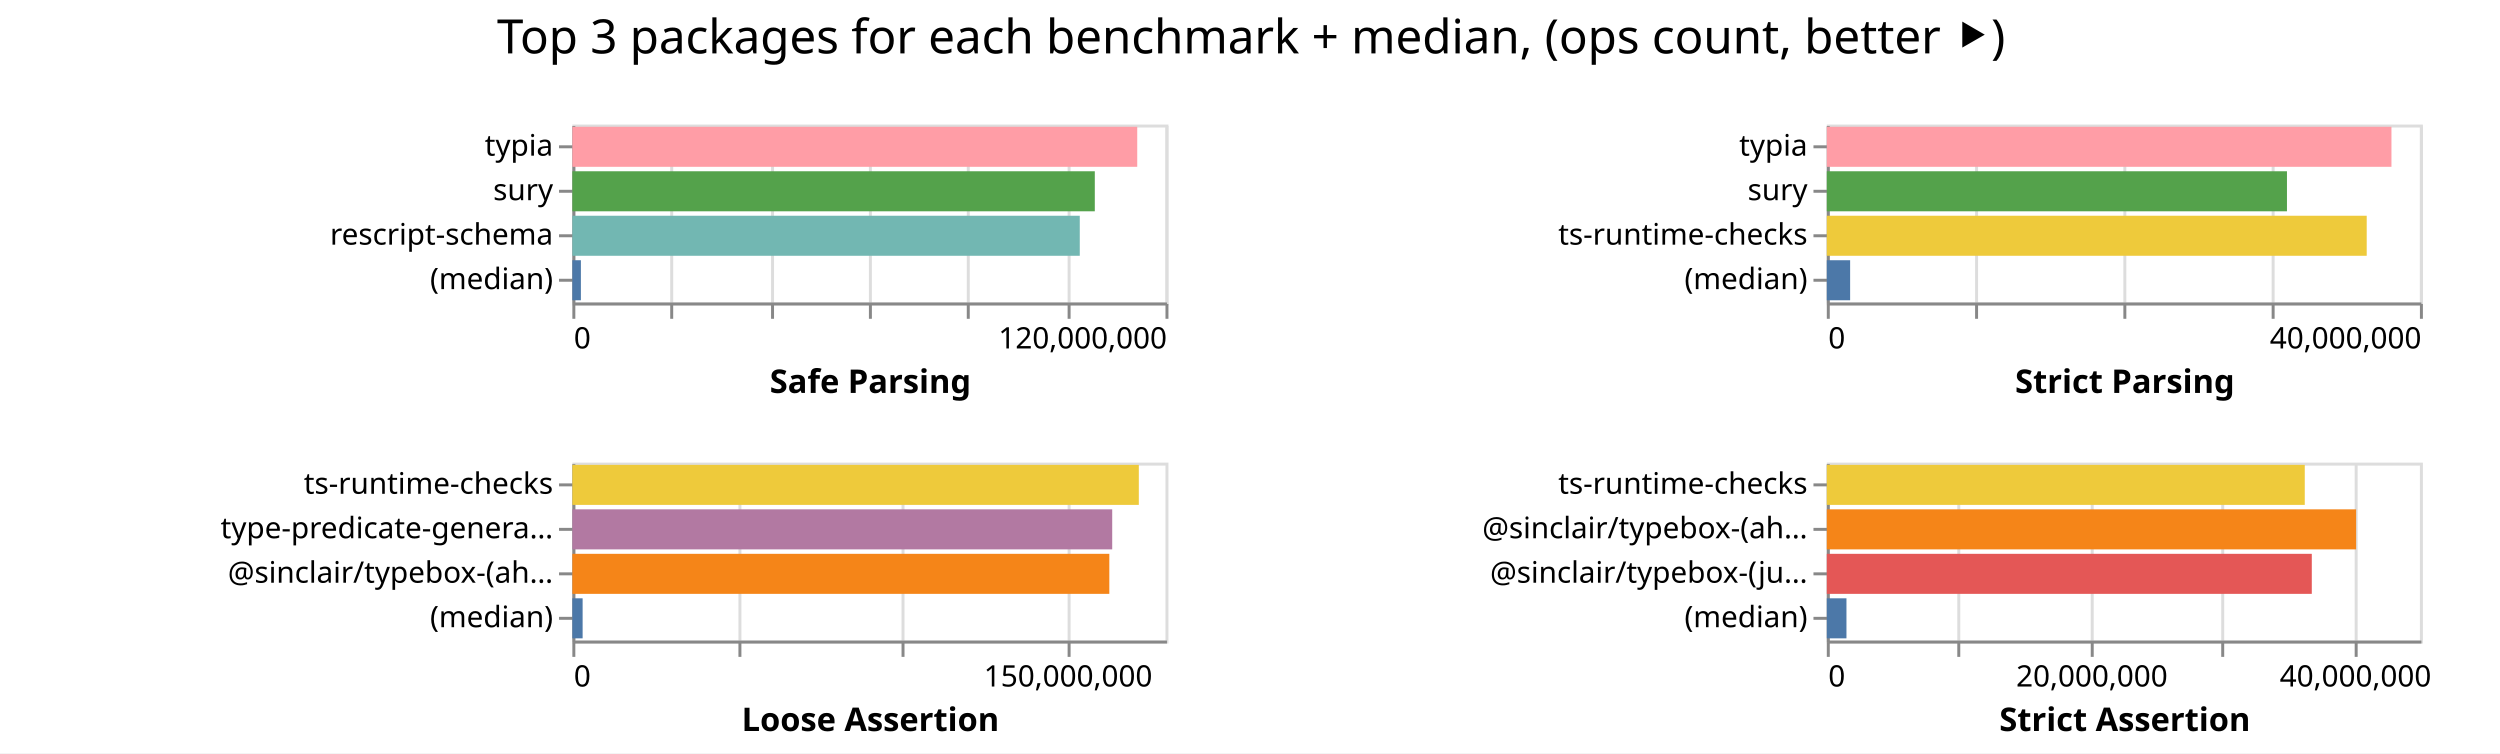
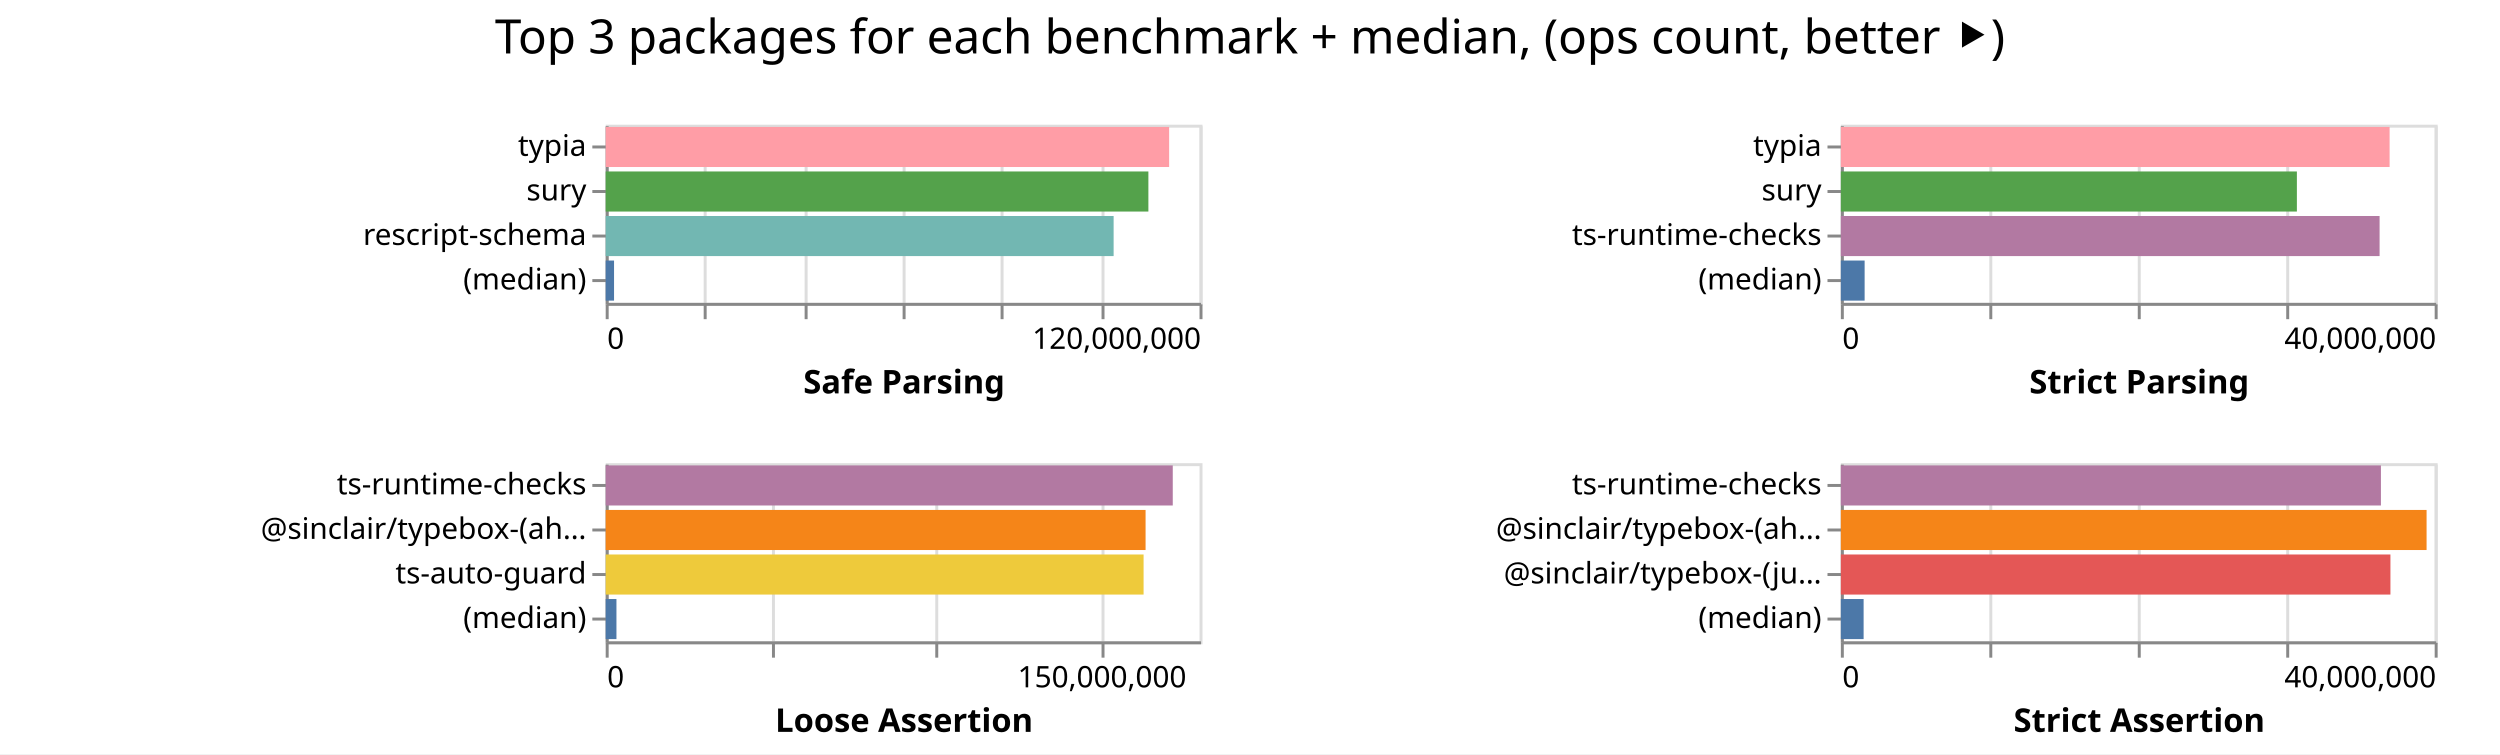
- <svg xmlns="http://www.w3.org/2000/svg" width="843" height="254" class="marks">
-   <path fill="#fff" d="M0 0h843v254H0z" />
+ <svg xmlns="http://www.w3.org/2000/svg" width="842" height="254" class="marks">
+   <path fill="#fff" d="M0 0h842v254H0z" />
  <g fill="none" stroke-miterlimit="10" aria-roledescription="group mark container" class="mark-group role-frame root">
-     <path d="M193 42" aria-hidden="true" class="background" />
+     <path d="M204 42" aria-hidden="true" class="background" />
    <g aria-roledescription="group mark container" class="mark-group role-scope child__Safe_Parsing_group">
-       <path stroke="#ddd" d="M193.5 42.5h200v60h-200Z" aria-hidden="true" class="background" />
+       <path stroke="#ddd" d="M204.5 42.5h200v60h-200Z" aria-hidden="true" class="background" />
      <g aria-hidden="true" class="mark-group role-axis">
-         <path d="M193.5 102.5" aria-hidden="true" class="background" pointer-events="none" />
+         <path d="M204.5 102.5" aria-hidden="true" class="background" pointer-events="none" />
        <g stroke="#ddd" class="mark-rule role-axis-grid" pointer-events="none">
-           <path d="M193.5 102.5v-60M226.5 102.5v-60M260.5 102.5v-60M293.5 102.5v-60M326.5 102.5v-60M360.5 102.5v-60M393.5 102.5v-60" />
+           <path d="M204.5 102.5v-60M237.5 102.5v-60M271.5 102.5v-60M304.5 102.5v-60M337.5 102.5v-60M371.5 102.5v-60M404.5 102.5v-60" />
        </g>
      </g>
      <g aria-label="X-axis titled 'Safe Parsing' for a linear scale with values from 0 to 120,000,000" aria-roledescription="axis" class="mark-group role-axis" pointer-events="none">
-         <path d="M193.5 102.5" aria-hidden="true" class="background" />
+         <path d="M204.5 102.5" aria-hidden="true" class="background" />
        <g stroke="#888" class="mark-rule role-axis-tick">
-           <path d="M193.5 102.5v5M226.5 102.5v5M260.5 102.5v5M293.5 102.5v5M326.5 102.5v5M360.5 102.5v5M393.5 102.5v5" />
+           <path d="M204.5 102.5v5M237.5 102.5v5M271.5 102.5v5M304.5 102.5v5M337.5 102.5v5M371.5 102.5v5M404.5 102.5v5" />
        </g>
        <g fill="#000" class="mark-text role-axis-label" font-family="sans-serif" font-size="10">
-           <text transform="translate(193.5 117.5)">0</text>
-           <text text-anchor="end" transform="translate(393.5 117.5)">120,000,000</text>
+           <text transform="translate(204.5 117.5)">0</text>
+           <text text-anchor="end" transform="translate(404.5 117.5)">120,000,000</text>
        </g>
-         <path stroke="#888" d="M193.5 102.5h200" class="mark-rule role-axis-domain" />
-         <text fill="#000" class="mark-text role-axis-title" font-family="sans-serif" font-size="11" font-weight="bold" text-anchor="middle" transform="translate(293.5 132.5)">Safe Parsing</text>
+         <path stroke="#888" d="M204.5 102.5h200" class="mark-rule role-axis-domain" />
+         <text fill="#000" class="mark-text role-axis-title" font-family="sans-serif" font-size="11" font-weight="bold" text-anchor="middle" transform="translate(304.5 132.5)">Safe Parsing</text>
      </g>
      <g aria-label="Y-axis for a discrete scale with 4 values: typia, sury, rescript-schema, (median)" aria-roledescription="axis" class="mark-group role-axis" pointer-events="none">
-         <path d="M193.5 42.5" aria-hidden="true" class="background" />
+         <path d="M204.5 42.5" aria-hidden="true" class="background" />
        <g stroke="#888" class="mark-rule role-axis-tick">
-           <path d="M193.5 49.5h-5M193.5 64.5h-5M193.5 79.5h-5M193.5 94.5h-5" />
+           <path d="M204.5 49.5h-5M204.5 64.5h-5M204.5 79.5h-5M204.5 94.5h-5" />
        </g>
        <g fill="#000" class="mark-text role-axis-label" font-family="sans-serif" font-size="10" text-anchor="end">
-           <text transform="translate(186.5 52.5)">typia</text>
-           <text transform="translate(186.5 67.5)">sury</text>
-           <text transform="translate(186.5 82.5)">rescript-schema</text>
-           <text transform="translate(186.5 97.5)">(median)</text>
+           <text transform="translate(197.5 52.5)">typia</text>
+           <text transform="translate(197.5 67.5)">sury</text>
+           <text transform="translate(197.5 82.5)">rescript-schema</text>
+           <text transform="translate(197.5 97.5)">(median)</text>
        </g>
-         <path stroke="#888" d="M193.5 42.5v60" class="mark-rule role-axis-domain" />
+         <path stroke="#888" d="M204.5 42.5v60" class="mark-rule role-axis-domain" />
      </g>
      <g aria-roledescription="rect mark container" class="mark-rect role-mark child__Safe_Parsing_marks">
-         <path fill="#ff9da6" d="M193 42.75h190.475v13.5H193Z" aria-label="Safe Parsing: 114284704; name: typia" aria-roledescription="bar" />
-         <path fill="#54a24b" d="M193 57.75h176.168v13.5H193Z" aria-label="Safe Parsing: 105700518; name: sury" aria-roledescription="bar" />
-         <path fill="#72b7b2" d="M193 72.75h171.099v13.5H193Z" aria-label="Safe Parsing: 102659328; name: rescript-schema" aria-roledescription="bar" />
-         <path fill="#4c78a8" d="M193 87.75h2.877v13.5H193Z" aria-label="Safe Parsing: 1726283; name: (median)" aria-roledescription="bar" />
+         <path fill="#ff9da6" d="M204 42.75h189.762v13.5H204Z" aria-label="Safe Parsing: 113857121; name: typia" aria-roledescription="bar" />
+         <path fill="#54a24b" d="M204 57.75h182.777v13.5H204Z" aria-label="Safe Parsing: 109665912; name: sury" aria-roledescription="bar" />
+         <path fill="#72b7b2" d="M204 72.75h171.069v13.5H204Z" aria-label="Safe Parsing: 102641306; name: rescript-schema" aria-roledescription="bar" />
+         <path fill="#4c78a8" d="M204 87.75h2.81v13.5H204Z" aria-label="Safe Parsing: 1686198; name: (median)" aria-roledescription="bar" />
      </g>
    </g>
    <g aria-roledescription="group mark container" class="mark-group role-scope child__Strict_Parsing_group">
-       <path stroke="#ddd" d="M616.5 42.5h200v60h-200Z" aria-hidden="true" class="background" />
+       <path stroke="#ddd" d="M620.5 42.5h200v60h-200Z" aria-hidden="true" class="background" />
      <g aria-hidden="true" class="mark-group role-axis">
-         <path d="M616.5 102.5" aria-hidden="true" class="background" pointer-events="none" />
+         <path d="M620.5 102.5" aria-hidden="true" class="background" pointer-events="none" />
        <g stroke="#ddd" class="mark-rule role-axis-grid" pointer-events="none">
-           <path d="M616.5 102.5v-60M666.5 102.5v-60M716.5 102.5v-60M766.5 102.5v-60M816.5 102.5v-60" />
+           <path d="M620.5 102.5v-60M670.5 102.5v-60M720.5 102.5v-60M770.5 102.5v-60M820.5 102.5v-60" />
        </g>
      </g>
      <g aria-label="X-axis titled 'Strict Parsing' for a linear scale with values from 0 to 40,000,000" aria-roledescription="axis" class="mark-group role-axis" pointer-events="none">
-         <path d="M616.5 102.5" aria-hidden="true" class="background" />
+         <path d="M620.5 102.5" aria-hidden="true" class="background" />
        <g stroke="#888" class="mark-rule role-axis-tick">
-           <path d="M616.5 102.5v5M666.5 102.5v5M716.5 102.5v5M766.5 102.5v5M816.5 102.5v5" />
+           <path d="M620.5 102.5v5M670.5 102.5v5M720.5 102.5v5M770.5 102.5v5M820.5 102.5v5" />
        </g>
        <g fill="#000" class="mark-text role-axis-label" font-family="sans-serif" font-size="10">
-           <text transform="translate(616.5 117.5)">0</text>
-           <text text-anchor="end" transform="translate(816.5 117.5)">40,000,000</text>
+           <text transform="translate(620.5 117.5)">0</text>
+           <text text-anchor="end" transform="translate(820.5 117.5)">40,000,000</text>
        </g>
-         <path stroke="#888" d="M616.5 102.5h200" class="mark-rule role-axis-domain" />
-         <text fill="#000" class="mark-text role-axis-title" font-family="sans-serif" font-size="11" font-weight="bold" text-anchor="middle" transform="translate(716.5 132.5)">Strict Parsing</text>
+         <path stroke="#888" d="M620.5 102.5h200" class="mark-rule role-axis-domain" />
+         <text fill="#000" class="mark-text role-axis-title" font-family="sans-serif" font-size="11" font-weight="bold" text-anchor="middle" transform="translate(720.5 132.5)">Strict Parsing</text>
      </g>
      <g aria-label="Y-axis for a discrete scale with 4 values: typia, sury, ts-runtime-checks, (median)" aria-roledescription="axis" class="mark-group role-axis" pointer-events="none">
-         <path d="M616.5 42.5" aria-hidden="true" class="background" />
+         <path d="M620.5 42.5" aria-hidden="true" class="background" />
        <g stroke="#888" class="mark-rule role-axis-tick">
-           <path d="M616.5 49.5h-5M616.5 64.5h-5M616.5 79.5h-5M616.5 94.5h-5" />
+           <path d="M620.5 49.5h-5M620.5 64.5h-5M620.5 79.5h-5M620.5 94.5h-5" />
        </g>
        <g fill="#000" class="mark-text role-axis-label" font-family="sans-serif" font-size="10" text-anchor="end">
-           <text transform="translate(609.5 52.5)">typia</text>
-           <text transform="translate(609.5 67.5)">sury</text>
-           <text transform="translate(609.5 82.5)">ts-runtime-checks</text>
-           <text transform="translate(609.5 97.5)">(median)</text>
+           <text transform="translate(613.5 52.5)">typia</text>
+           <text transform="translate(613.5 67.5)">sury</text>
+           <text transform="translate(613.5 82.5)">ts-runtime-checks</text>
+           <text transform="translate(613.5 97.5)">(median)</text>
        </g>
-         <path stroke="#888" d="M616.5 42.5v60" class="mark-rule role-axis-domain" />
+         <path stroke="#888" d="M620.5 42.5v60" class="mark-rule role-axis-domain" />
      </g>
      <g aria-roledescription="rect mark container" class="mark-rect role-mark child__Strict_Parsing_marks">
-         <path fill="#ff9da6" d="M616 42.75h190.4v13.5H616Z" aria-label="Strict Parsing: 38079818; name: typia" aria-roledescription="bar" />
-         <path fill="#54a24b" d="M616 57.75h155.165v13.5H616Z" aria-label="Strict Parsing: 31032916; name: sury" aria-roledescription="bar" />
-         <path fill="#eeca3b" d="M616 72.75h182.055v13.5H616Z" aria-label="Strict Parsing: 36410942; name: ts-runtime-checks" aria-roledescription="bar" />
-         <path fill="#4c78a8" d="M616 87.75h7.864v13.5H616Z" aria-label="Strict Parsing: 1572768.5; name: (median)" aria-roledescription="bar" />
+         <path fill="#ff9da6" d="M620 42.75h184.82v13.5H620Z" aria-label="Strict Parsing: 36964109; name: typia" aria-roledescription="bar" />
+         <path fill="#54a24b" d="M620 57.75h153.59v13.5H620Z" aria-label="Strict Parsing: 30718045; name: sury" aria-roledescription="bar" />
+         <path fill="#b279a2" d="M620 72.75h181.446v13.5H620Z" aria-label="Strict Parsing: 36289284; name: ts-runtime-checks" aria-roledescription="bar" />
+         <path fill="#4c78a8" d="M620 87.75h8.006v13.5H620Z" aria-label="Strict Parsing: 1601151.5; name: (median)" aria-roledescription="bar" />
      </g>
    </g>
    <g aria-roledescription="group mark container" class="mark-group role-scope child__Loose_Assertion_group">
-       <path stroke="#ddd" d="M193.5 156.5h200v60h-200Z" aria-hidden="true" class="background" />
+       <path stroke="#ddd" d="M204.5 156.5h200v60h-200Z" aria-hidden="true" class="background" />
      <g aria-hidden="true" class="mark-group role-axis">
-         <path d="M193.5 216.5" aria-hidden="true" class="background" pointer-events="none" />
+         <path d="M204.5 216.5" aria-hidden="true" class="background" pointer-events="none" />
        <g stroke="#ddd" class="mark-rule role-axis-grid" pointer-events="none">
-           <path d="M193.5 216.5v-60M249.5 216.5v-60M304.5 216.5v-60M360.5 216.5v-60" />
+           <path d="M204.5 216.5v-60M260.5 216.5v-60M315.5 216.5v-60M371.5 216.5v-60" />
        </g>
      </g>
      <g aria-label="X-axis titled 'Loose Assertion' for a linear scale with values from 0 to 180,000,000" aria-roledescription="axis" class="mark-group role-axis" pointer-events="none">
-         <path d="M193.5 216.5" aria-hidden="true" class="background" />
+         <path d="M204.5 216.5" aria-hidden="true" class="background" />
        <g stroke="#888" class="mark-rule role-axis-tick">
-           <path d="M193.5 216.5v5M249.5 216.5v5M304.5 216.5v5M360.5 216.5v5" />
+           <path d="M204.5 216.5v5M260.5 216.5v5M315.5 216.5v5M371.5 216.5v5" />
        </g>
        <g fill="#000" class="mark-text role-axis-label" font-family="sans-serif" font-size="10">
-           <text transform="translate(193.5 231.5)">0</text>
-           <text text-anchor="middle" transform="translate(360.167 231.5)">150,000,000</text>
+           <text transform="translate(204.5 231.5)">0</text>
+           <text text-anchor="middle" transform="translate(371.167 231.5)">150,000,000</text>
        </g>
-         <path stroke="#888" d="M193.5 216.5h200" class="mark-rule role-axis-domain" />
-         <text fill="#000" class="mark-text role-axis-title" font-family="sans-serif" font-size="11" font-weight="bold" text-anchor="middle" transform="translate(293.5 246.5)">Loose Assertion</text>
+         <path stroke="#888" d="M204.5 216.5h200" class="mark-rule role-axis-domain" />
+         <text fill="#000" class="mark-text role-axis-title" font-family="sans-serif" font-size="11" font-weight="bold" text-anchor="middle" transform="translate(304.5 246.5)">Loose Assertion</text>
      </g>
-       <g aria-label="Y-axis for a discrete scale with 4 values: ts-runtime-checks, type-predicate-generator, @sinclair/typebox-(ahead-of-time), (median)" aria-roledescription="axis" class="mark-group role-axis" pointer-events="none">
-         <path d="M193.5 156.5" aria-hidden="true" class="background" />
+       <g aria-label="Y-axis for a discrete scale with 4 values: ts-runtime-checks, @sinclair/typebox-(ahead-of-time), ts-auto-guard, (median)" aria-roledescription="axis" class="mark-group role-axis" pointer-events="none">
+         <path d="M204.5 156.5" aria-hidden="true" class="background" />
        <g stroke="#888" class="mark-rule role-axis-tick">
-           <path d="M193.5 163.5h-5M193.5 178.5h-5M193.5 193.5h-5M193.5 208.5h-5" />
+           <path d="M204.5 163.5h-5M204.5 178.5h-5M204.5 193.5h-5M204.5 208.5h-5" />
        </g>
        <g fill="#000" class="mark-text role-axis-label" font-family="sans-serif" font-size="10" text-anchor="end">
-           <text transform="translate(186.5 166.5)">ts-runtime-checks</text>
-           <text transform="translate(186.5 181.5)">type-predicate-genera…</text>
-           <text transform="translate(186.5 196.5)">@sinclair/typebox-(ah…</text>
-           <text transform="translate(186.5 211.5)">(median)</text>
+           <text transform="translate(197.5 166.5)">ts-runtime-checks</text>
+           <text transform="translate(197.5 181.5)">@sinclair/typebox-(ah…</text>
+           <text transform="translate(197.5 196.5)">ts-auto-guard</text>
+           <text transform="translate(197.5 211.5)">(median)</text>
        </g>
-         <path stroke="#888" d="M193.5 156.5v60" class="mark-rule role-axis-domain" />
+         <path stroke="#888" d="M204.5 156.5v60" class="mark-rule role-axis-domain" />
      </g>
      <g aria-roledescription="rect mark container" class="mark-rect role-mark child__Loose_Assertion_marks">
-         <path fill="#eeca3b" d="M193 156.75h191.01v13.5H193Z" aria-label="Loose Assertion: 171909351; name: ts-runtime-checks" aria-roledescription="bar" />
-         <path fill="#b279a2" d="M193 171.75h182.037v13.5H193Z" aria-label="Loose Assertion: 163833121; name: type-predicate-generator" aria-roledescription="bar" />
-         <path fill="#f58518" d="M193 186.75h181.066v13.5H193Z" aria-label="Loose Assertion: 162959590; name: @sinclair/typebox-(ahead-of-time)" aria-roledescription="bar" />
-         <path fill="#4c78a8" d="M193 201.75h3.46v13.5H193Z" aria-label="Loose Assertion: 3114837.5; name: (median)" aria-roledescription="bar" />
+         <path fill="#b279a2" d="M204 156.75h190.988v13.5H204Z" aria-label="Loose Assertion: 171888973; name: ts-runtime-checks" aria-roledescription="bar" />
+         <path fill="#f58518" d="M204 171.75h181.83v13.5H204Z" aria-label="Loose Assertion: 163647727; name: @sinclair/typebox-(ahead-of-time)" aria-roledescription="bar" />
+         <path fill="#eeca3b" d="M204 186.75h181.16v13.5H204Z" aria-label="Loose Assertion: 163044575; name: ts-auto-guard" aria-roledescription="bar" />
+         <path fill="#4c78a8" d="M204 201.75h3.62v13.5H204Z" aria-label="Loose Assertion: 3257183; name: (median)" aria-roledescription="bar" />
      </g>
    </g>
    <g aria-roledescription="group mark container" class="mark-group role-scope child__Strict_Assertion_group">
-       <path stroke="#ddd" d="M616.5 156.5h200v60h-200Z" aria-hidden="true" class="background" />
+       <path stroke="#ddd" d="M620.5 156.5h200v60h-200Z" aria-hidden="true" class="background" />
      <g aria-hidden="true" class="mark-group role-axis">
-         <path d="M616.5 216.5" aria-hidden="true" class="background" pointer-events="none" />
+         <path d="M620.5 216.5" aria-hidden="true" class="background" pointer-events="none" />
        <g stroke="#ddd" class="mark-rule role-axis-grid" pointer-events="none">
-           <path d="M616.5 216.5v-60M660.5 216.5v-60M705.5 216.5v-60M749.5 216.5v-60M794.5 216.5v-60" />
+           <path d="M620.5 216.5v-60M670.5 216.5v-60M720.5 216.5v-60M770.5 216.5v-60M820.5 216.5v-60" />
        </g>
      </g>
-       <g aria-label="X-axis titled 'Strict Assertion' for a linear scale with values from 0 to 45,000,000" aria-roledescription="axis" class="mark-group role-axis" pointer-events="none">
-         <path d="M616.5 216.5" aria-hidden="true" class="background" />
+       <g aria-label="X-axis titled 'Strict Assertion' for a linear scale with values from 0 to 40,000,000" aria-roledescription="axis" class="mark-group role-axis" pointer-events="none">
+         <path d="M620.5 216.5" aria-hidden="true" class="background" />
        <g stroke="#888" class="mark-rule role-axis-tick">
-           <path d="M616.5 216.5v5M660.5 216.5v5M705.5 216.5v5M749.5 216.5v5M794.5 216.5v5" />
+           <path d="M620.5 216.5v5M670.5 216.5v5M720.5 216.5v5M770.5 216.5v5M820.5 216.5v5" />
        </g>
        <g fill="#000" class="mark-text role-axis-label" font-family="sans-serif" font-size="10">
-           <text transform="translate(616.5 231.5)">0</text>
-           <text text-anchor="middle" transform="translate(705.389 231.5)">20,000,000</text>
-           <text text-anchor="middle" transform="translate(794.278 231.5)">40,000,000</text>
+           <text transform="translate(620.5 231.5)">0</text>
+           <text text-anchor="end" transform="translate(820.5 231.5)">40,000,000</text>
        </g>
-         <path stroke="#888" d="M616.5 216.5h200" class="mark-rule role-axis-domain" />
-         <text fill="#000" class="mark-text role-axis-title" font-family="sans-serif" font-size="11" font-weight="bold" text-anchor="middle" transform="translate(716.5 246.5)">Strict Assertion</text>
+         <path stroke="#888" d="M620.5 216.5h200" class="mark-rule role-axis-domain" />
+         <text fill="#000" class="mark-text role-axis-title" font-family="sans-serif" font-size="11" font-weight="bold" text-anchor="middle" transform="translate(720.5 246.5)">Strict Assertion</text>
      </g>
      <g aria-label="Y-axis for a discrete scale with 4 values: ts-runtime-checks, @sinclair/typebox-(ahead-of-time), @sinclair/typebox-(just-in-time), (median)" aria-roledescription="axis" class="mark-group role-axis" pointer-events="none">
-         <path d="M616.5 156.5" aria-hidden="true" class="background" />
+         <path d="M620.5 156.5" aria-hidden="true" class="background" />
        <g stroke="#888" class="mark-rule role-axis-tick">
-           <path d="M616.5 163.5h-5M616.5 178.5h-5M616.5 193.5h-5M616.5 208.5h-5" />
+           <path d="M620.5 163.5h-5M620.5 178.5h-5M620.5 193.5h-5M620.5 208.5h-5" />
        </g>
        <g fill="#000" class="mark-text role-axis-label" font-family="sans-serif" font-size="10" text-anchor="end">
-           <text transform="translate(609.5 166.5)">ts-runtime-checks</text>
-           <text transform="translate(609.5 181.5)">@sinclair/typebox-(ah…</text>
-           <text transform="translate(609.5 196.5)">@sinclair/typebox-(ju…</text>
-           <text transform="translate(609.5 211.5)">(median)</text>
+           <text transform="translate(613.5 166.5)">ts-runtime-checks</text>
+           <text transform="translate(613.5 181.5)">@sinclair/typebox-(ah…</text>
+           <text transform="translate(613.5 196.5)">@sinclair/typebox-(ju…</text>
+           <text transform="translate(613.5 211.5)">(median)</text>
        </g>
-         <path stroke="#888" d="M616.5 156.5v60" class="mark-rule role-axis-domain" />
+         <path stroke="#888" d="M620.5 156.5v60" class="mark-rule role-axis-domain" />
      </g>
      <g aria-roledescription="rect mark container" class="mark-rect role-mark child__Strict_Assertion_marks">
-         <path fill="#eeca3b" d="M616 156.75h161.167v13.5H616Z" aria-label="Strict Assertion: 36262674; name: ts-runtime-checks" aria-roledescription="bar" />
-         <path fill="#f58518" d="M616 171.75h178.475v13.5H616Z" aria-label="Strict Assertion: 40156838; name: @sinclair/typebox-(ahead-of-time)" aria-roledescription="bar" />
-         <path fill="#e45756" d="M616 186.75h163.536v13.5H616Z" aria-label="Strict Assertion: 36795578; name: @sinclair/typebox-(just-in-time)" aria-roledescription="bar" />
-         <path fill="#4c78a8" d="M616 201.75h6.627v13.5H616Z" aria-label="Strict Assertion: 1490989; name: (median)" aria-roledescription="bar" />
+         <path fill="#b279a2" d="M620 156.75h181.897v13.5H620Z" aria-label="Strict Assertion: 36379376; name: ts-runtime-checks" aria-roledescription="bar" />
+         <path fill="#f58518" d="M620 171.75h197.272v13.5H620Z" aria-label="Strict Assertion: 39454348; name: @sinclair/typebox-(ahead-of-time)" aria-roledescription="bar" />
+         <path fill="#e45756" d="M620 186.75h185.098v13.5H620Z" aria-label="Strict Assertion: 37019531; name: @sinclair/typebox-(just-in-time)" aria-roledescription="bar" />
+         <path fill="#4c78a8" d="M620 201.75h7.663v13.5H620Z" aria-label="Strict Assertion: 1532563.5; name: (median)" aria-roledescription="bar" />
      </g>
    </g>
    <g class="mark-group role-title">
-       <path d="M421.889 5" aria-hidden="true" class="background" pointer-events="none" />
-       <text fill="#000" aria-label="Title text 'Top 3 packages for each benchmark + median, (ops count, better ⯈)'" aria-roledescription="title" class="mark-text role-title-text" font-family="sans-serif" font-size="16" pointer-events="none" text-anchor="middle" transform="translate(421.889 18)">Top 3 packages for each benchmark + median, (ops count, better ⯈)</text>
+       <path d="M421 5" aria-hidden="true" class="background" pointer-events="none" />
+       <text fill="#000" aria-label="Title text 'Top 3 packages for each benchmark + median, (ops count, better ⯈)'" aria-roledescription="title" class="mark-text role-title-text" font-family="sans-serif" font-size="16" pointer-events="none" text-anchor="middle" transform="translate(421 18)">Top 3 packages for each benchmark + median, (ops count, better ⯈)</text>
    </g>
  </g>
</svg>
